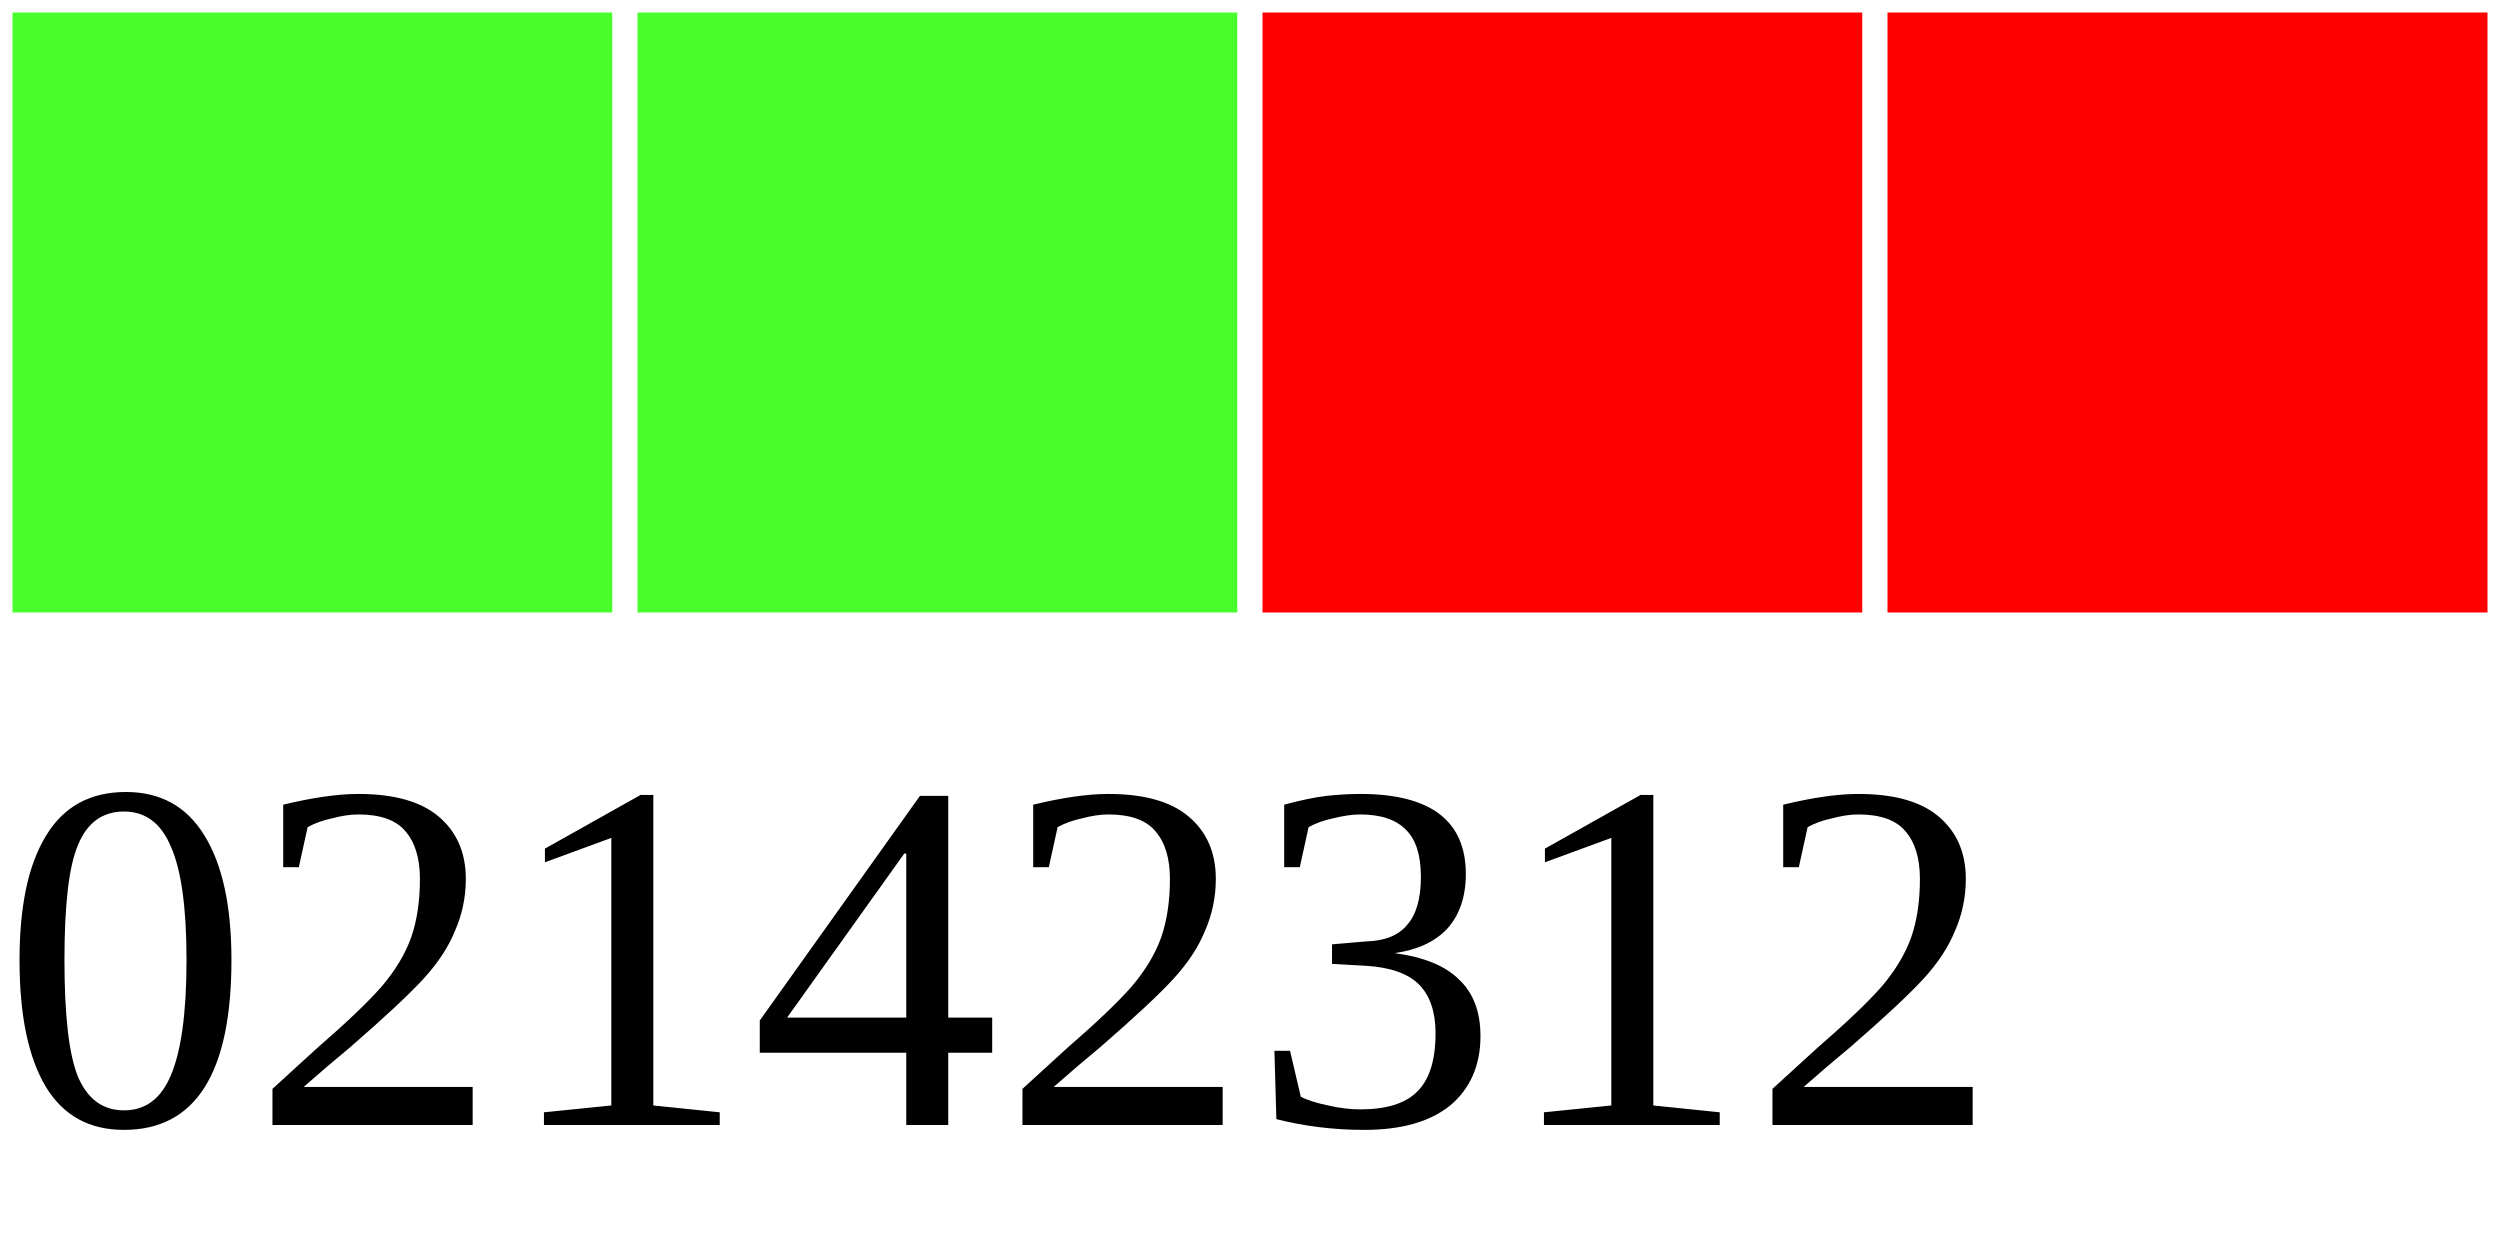
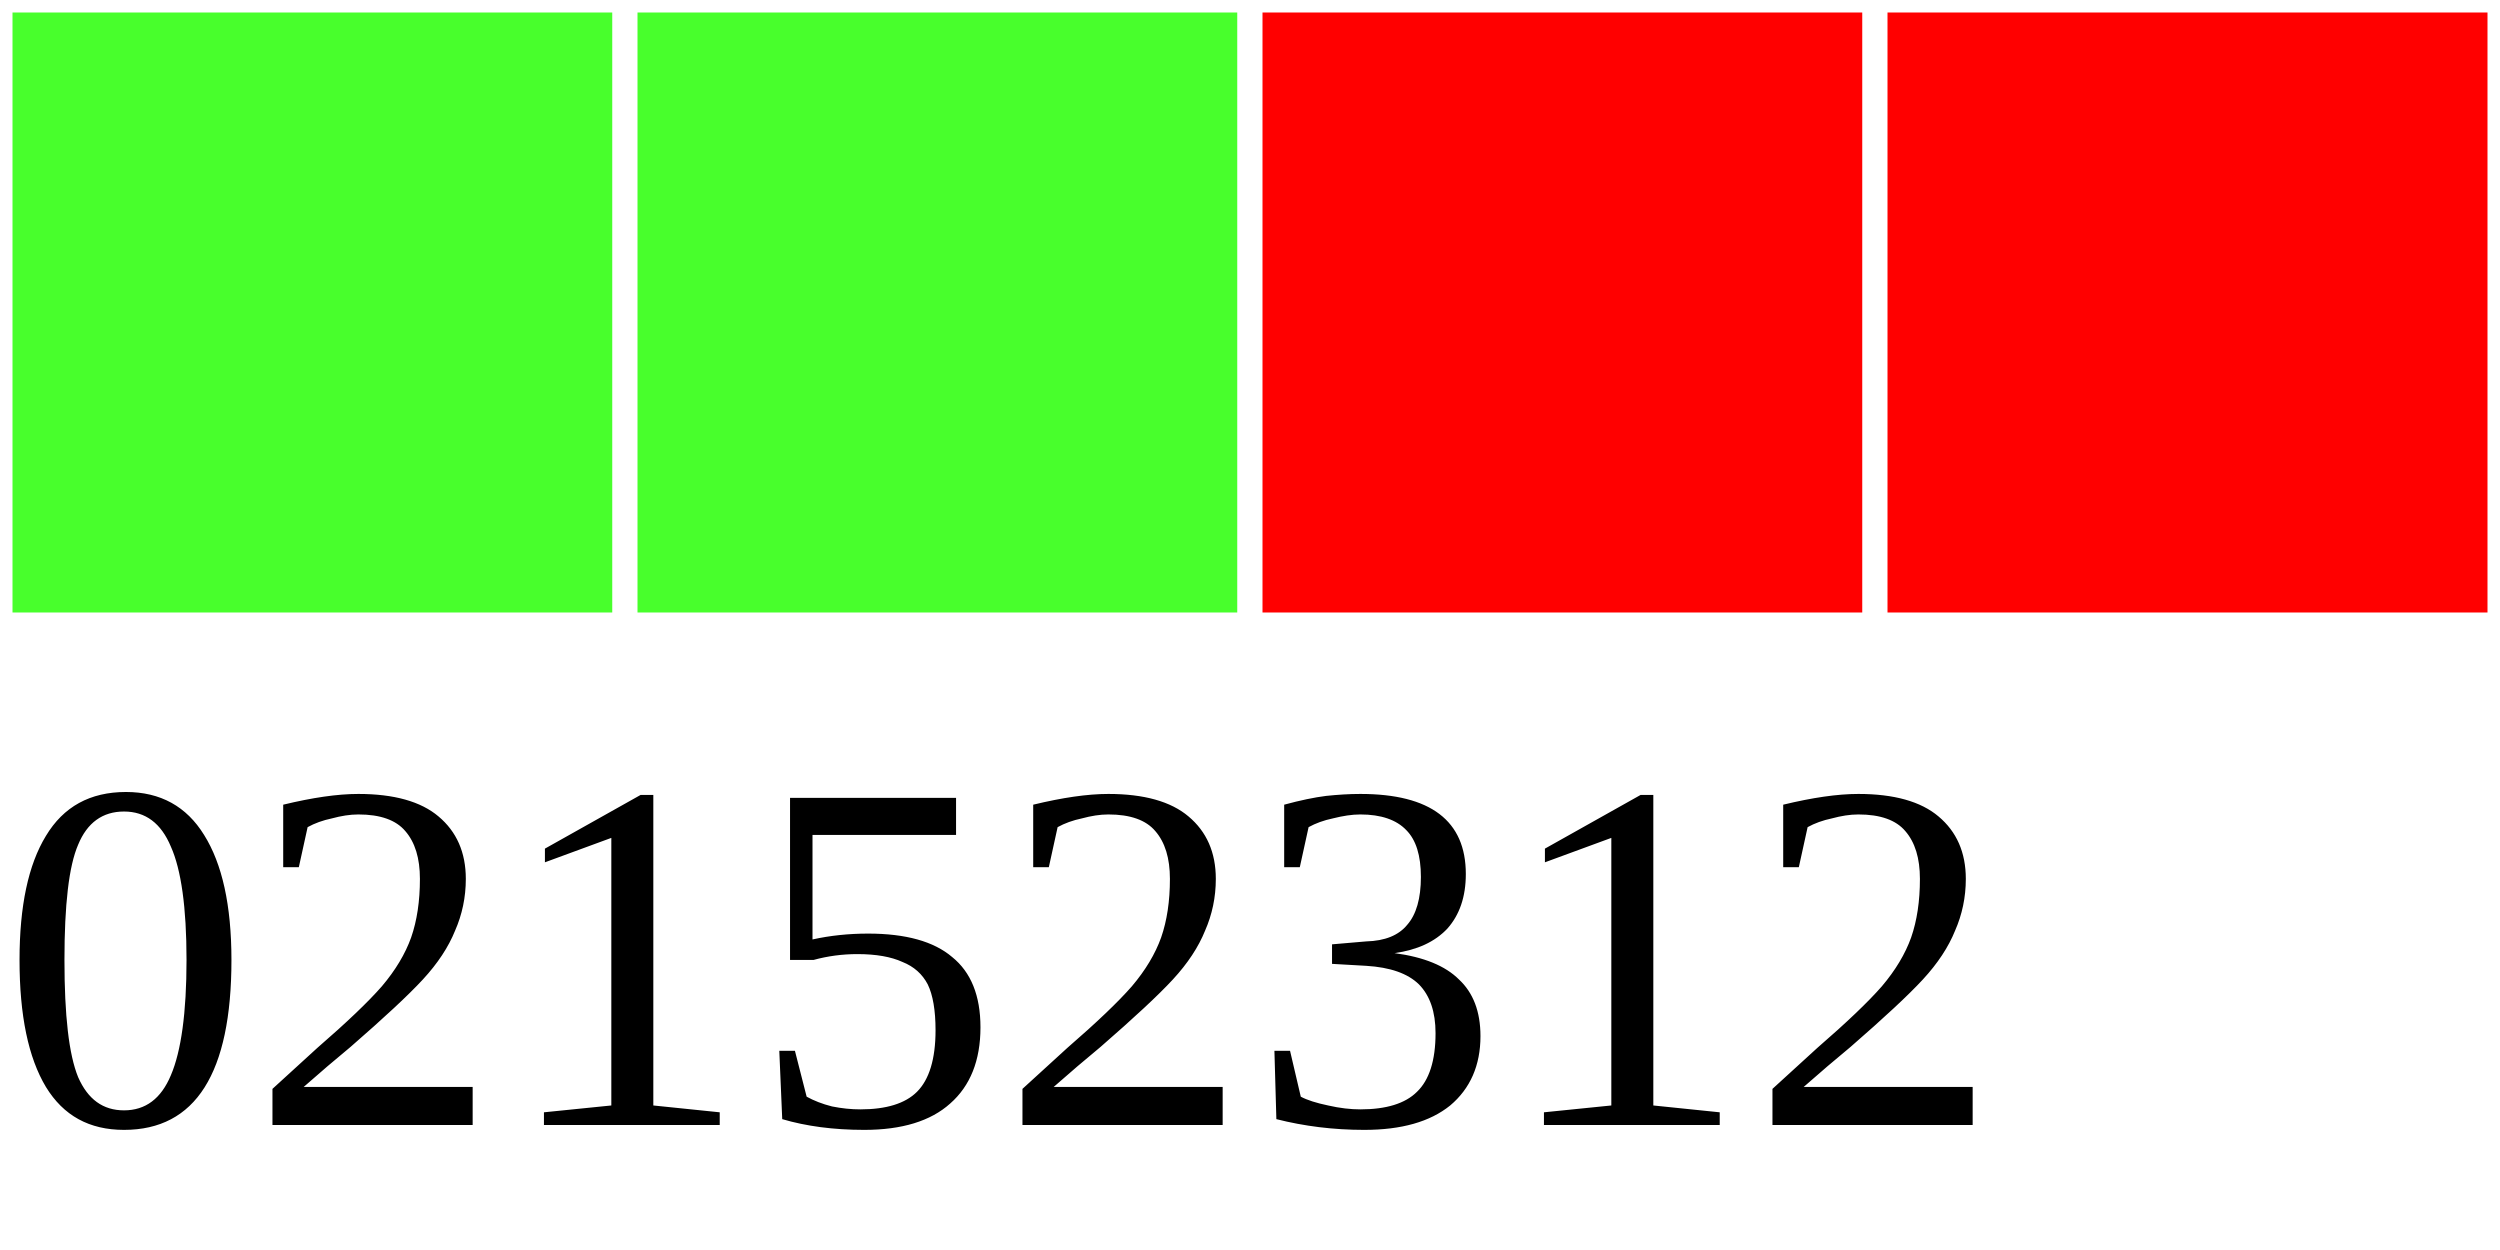
<svg xmlns="http://www.w3.org/2000/svg" width="40" height="20">
  <g>
    <rect width="10" height="10" style="fill:#48FF2C;stroke-width:0.4;stroke:rgb(255,255,255)" x="0" />
    <rect width="10" height="10" style="fill:#48FF2C;stroke-width:0.4;stroke:rgb(255,255,255)" x="10" />
    <rect width="10" height="10" style="fill:#FF0000;stroke-width:0.4;stroke:rgb(255,255,255)" x="20" />
    <rect width="10" height="10" style="fill:#FF0000;stroke-width:0.4;stroke:rgb(255,255,255)" x="30" />
-     <text x="0" y="18" fill="black" font-size="8">02142312</text>
+     <text x="0" y="18" fill="black" font-size="8">02152312</text>
  </g>
</svg>
